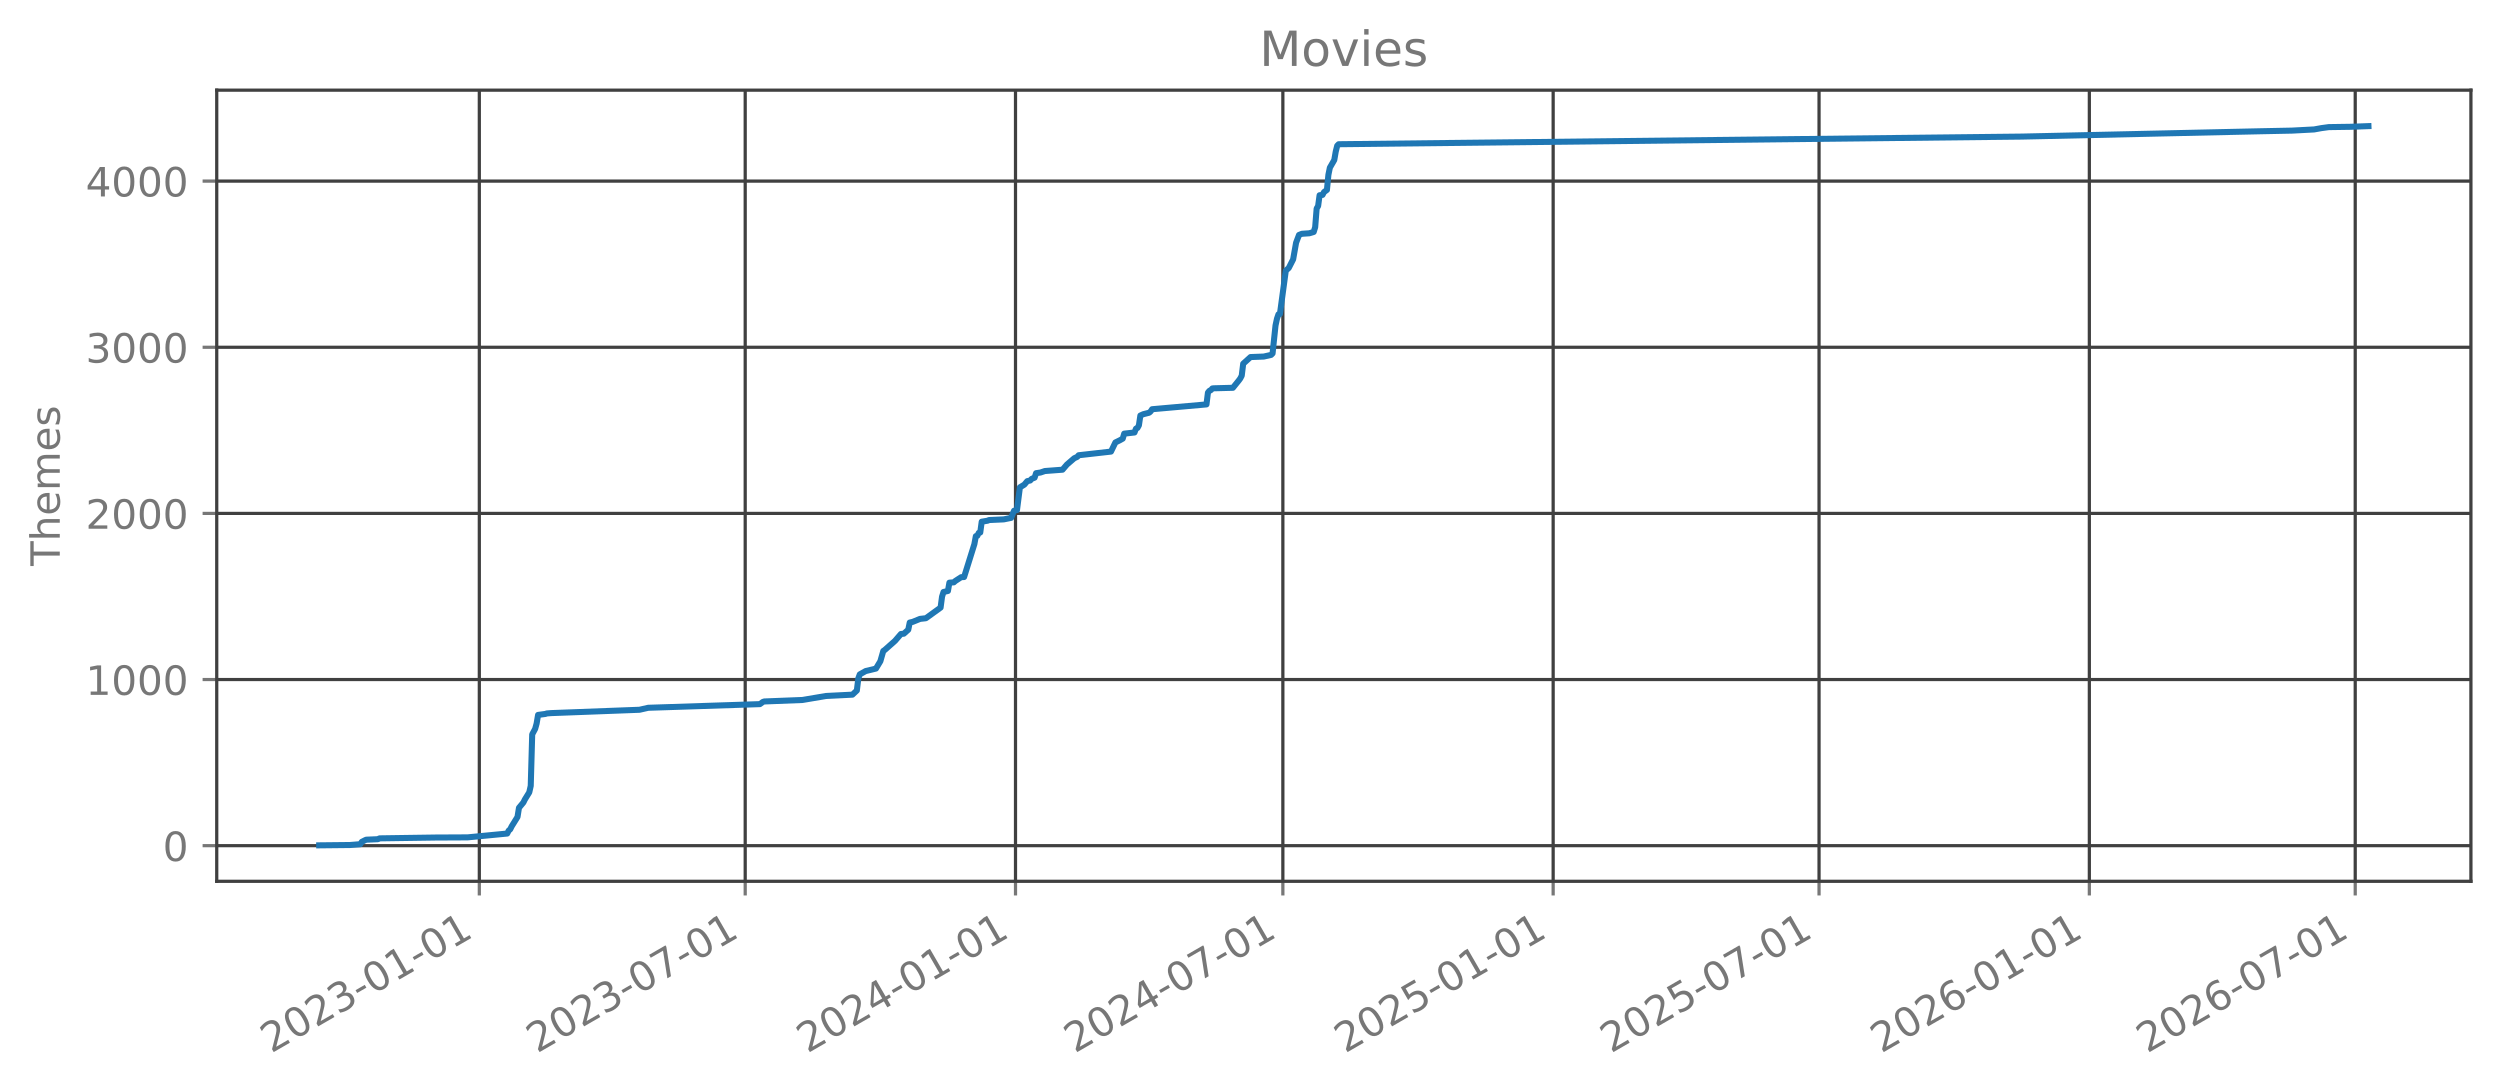
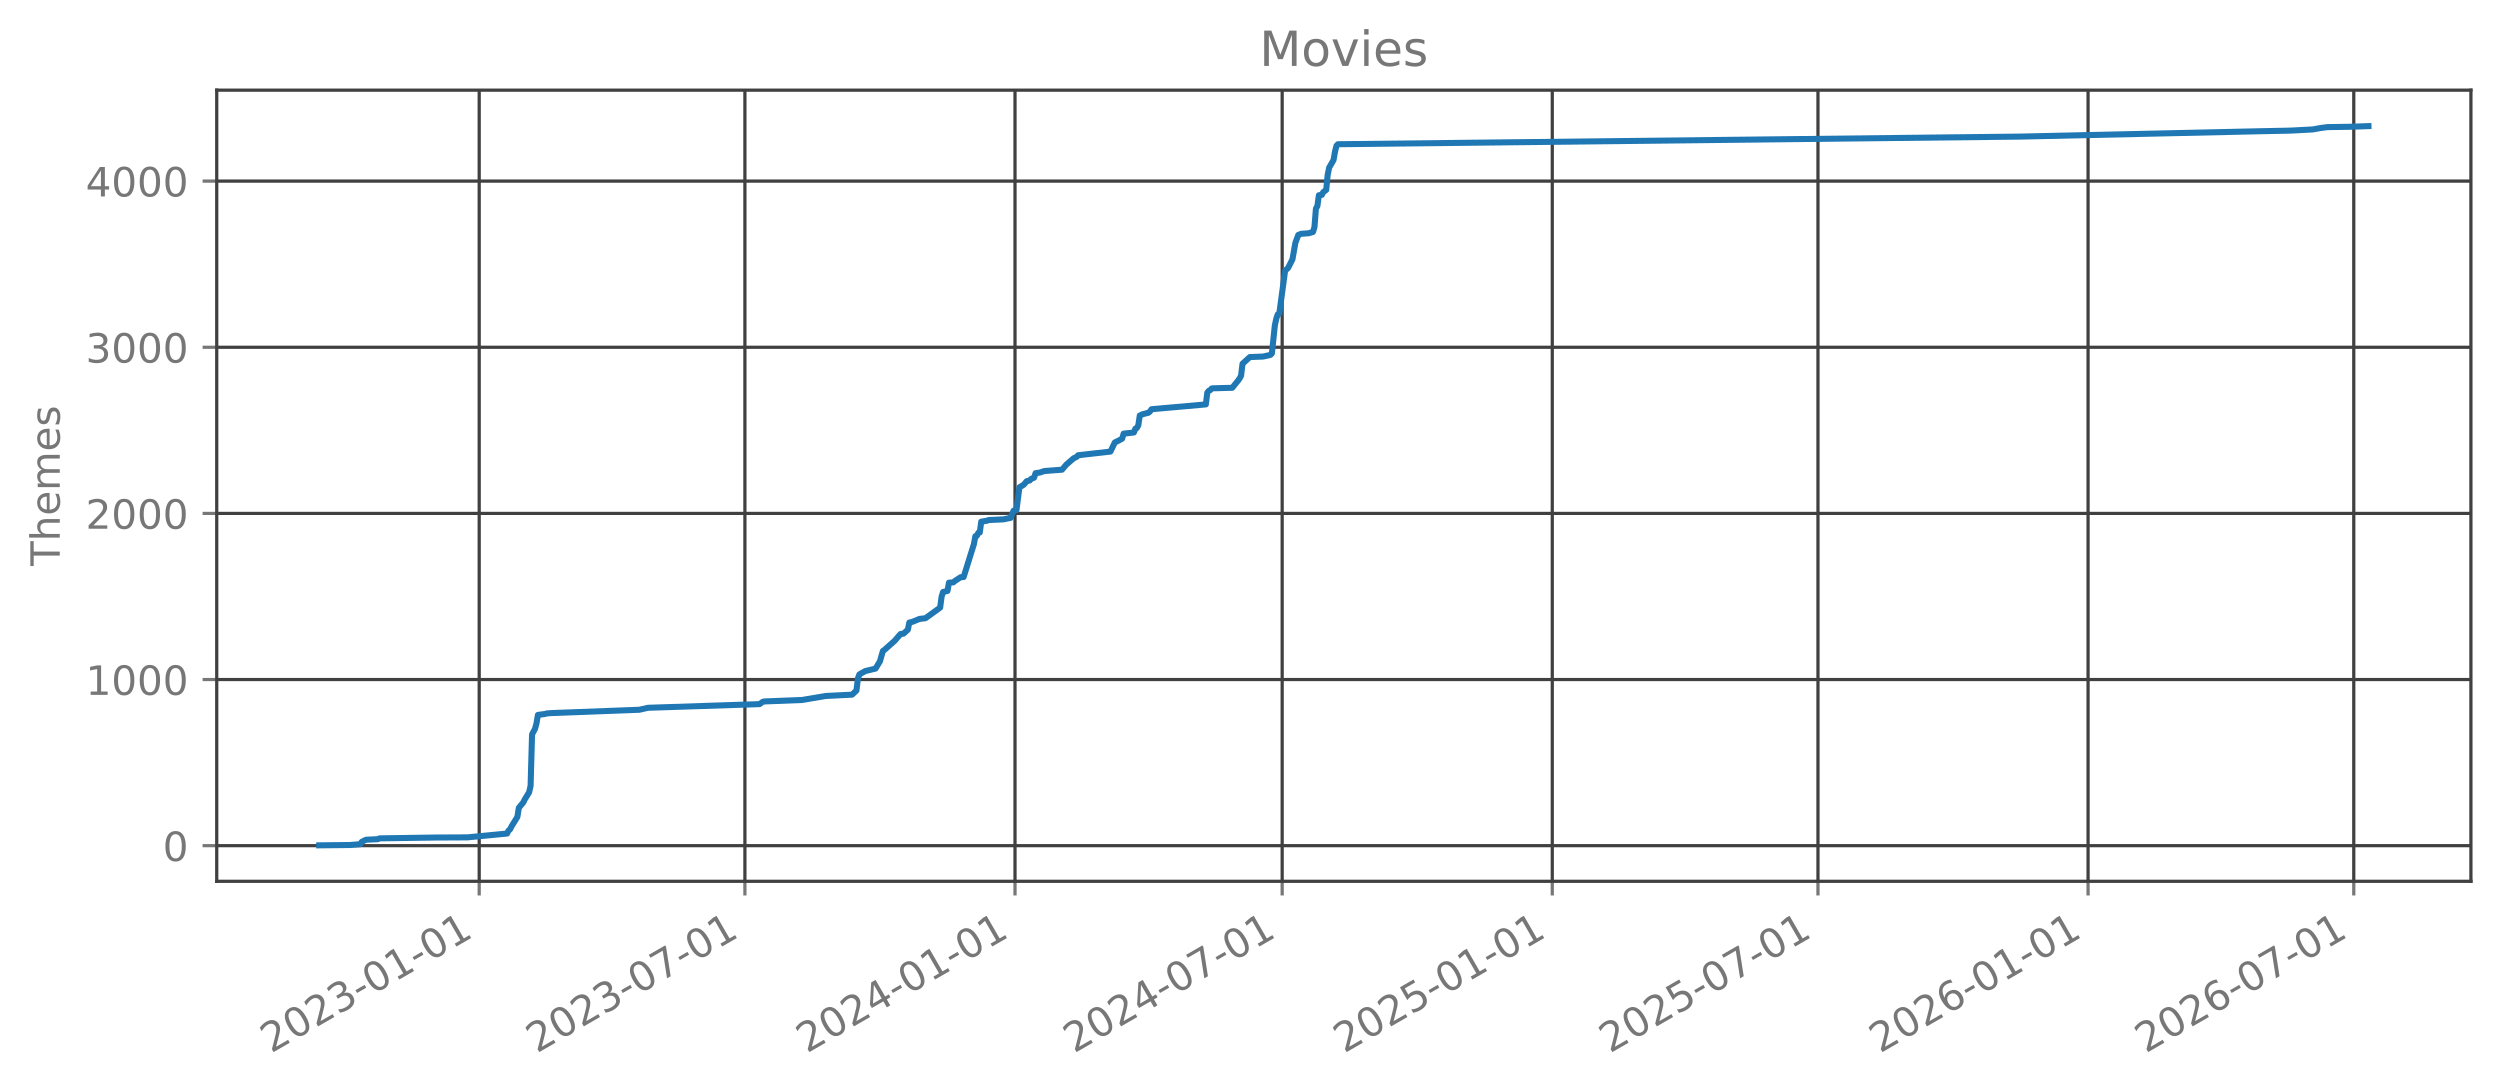
<svg xmlns="http://www.w3.org/2000/svg" xmlns:xlink="http://www.w3.org/1999/xlink" width="618.851pt" height="270.076pt" viewBox="0 0 618.851 270.076" version="1.1">
  <defs>
    <style type="text/css">*{stroke-linejoin: round; stroke-linecap: butt}</style>
  </defs>
  <g id="figure_1">
    <g id="patch_1">
      <path d="M 0 270.076  L 618.851 270.076  L 618.851 -0  L 0 -0  L 0 270.076  z " style="fill: none; opacity: 0" />
    </g>
    <g id="axes_1">
      <g id="patch_2">
        <path d="M 53.651 218.158  L 611.651 218.158  L 611.651 22.318  L 53.651 22.318  L 53.651 218.158  z " style="fill: none; opacity: 0" />
      </g>
      <g id="matplotlib.axis_1">
        <g id="xtick_1">
          <g id="line2d_1">
-             <path d="M 118.651 218.158  L 118.651 22.318  " clip-path="url(#pb6e183ced2)" style="fill: none; stroke: #404040; stroke-width: 0.8; stroke-linecap: square" />
+             <path d="M 118.622 218.158  L 118.622 22.318  " clip-path="url(#p880fe75fdc)" style="fill: none; stroke: #404040; stroke-width: 0.8; stroke-linecap: square" />
          </g>
          <g id="line2d_2">
            <defs>
-               <path id="m74029de434" d="M 0 0  L 0 3.5  " style="stroke: #777777; stroke-width: 0.8" />
+               <path id="mec67582795" d="M 0 0  L 0 3.5  " style="stroke: #777777; stroke-width: 0.8" />
            </defs>
            <g>
-               <use xlink:href="#m74029de434" x="118.651" y="218.158" style="fill: #777777; stroke: #777777; stroke-width: 0.8" />
+               <use xlink:href="#mec67582795" x="118.622" y="218.158" style="fill: #777777; stroke: #777777; stroke-width: 0.8" />
            </g>
          </g>
          <g id="text_1">
-             <g style="fill: #777777" transform="translate(67.12 260.7957) rotate(-30) scale(0.1 -0.1)">
+             <g style="fill: #777777" transform="translate(67.09161 260.7957) rotate(-30) scale(0.1 -0.1)">
              <defs>
                <path id="DejaVuSans-15" d="M 1228 531  L 3431 531  L 3431 0  L 469 0  L 469 531  Q 828 903 1448 1529  Q 2069 2156 2228 2338  Q 2531 2678 2651 2914  Q 2772 3150 2772 3378  Q 2772 3750 2511 3984  Q 2250 4219 1831 4219  Q 1534 4219 1204 4116  Q 875 4013 500 3803  L 500 4441  Q 881 4594 1212 4672  Q 1544 4750 1819 4750  Q 2544 4750 2975 4387  Q 3406 4025 3406 3419  Q 3406 3131 3298 2873  Q 3191 2616 2906 2266  Q 2828 2175 2409 1742  Q 1991 1309 1228 531  z " transform="scale(0.015625)" />
                <path id="DejaVuSans-13" d="M 2034 4250  Q 1547 4250 1301 3770  Q 1056 3291 1056 2328  Q 1056 1369 1301 889  Q 1547 409 2034 409  Q 2525 409 2770 889  Q 3016 1369 3016 2328  Q 3016 3291 2770 3770  Q 2525 4250 2034 4250  z M 2034 4750  Q 2819 4750 3233 4129  Q 3647 3509 3647 2328  Q 3647 1150 3233 529  Q 2819 -91 2034 -91  Q 1250 -91 836 529  Q 422 1150 422 2328  Q 422 3509 836 4129  Q 1250 4750 2034 4750  z " transform="scale(0.015625)" />
                <path id="DejaVuSans-16" d="M 2597 2516  Q 3050 2419 3304 2112  Q 3559 1806 3559 1356  Q 3559 666 3084 287  Q 2609 -91 1734 -91  Q 1441 -91 1130 -33  Q 819 25 488 141  L 488 750  Q 750 597 1062 519  Q 1375 441 1716 441  Q 2309 441 2620 675  Q 2931 909 2931 1356  Q 2931 1769 2642 2001  Q 2353 2234 1838 2234  L 1294 2234  L 1294 2753  L 1863 2753  Q 2328 2753 2575 2939  Q 2822 3125 2822 3475  Q 2822 3834 2567 4026  Q 2313 4219 1838 4219  Q 1578 4219 1281 4162  Q 984 4106 628 3988  L 628 4550  Q 988 4650 1302 4700  Q 1616 4750 1894 4750  Q 2613 4750 3031 4423  Q 3450 4097 3450 3541  Q 3450 3153 3228 2886  Q 3006 2619 2597 2516  z " transform="scale(0.015625)" />
                <path id="DejaVuSans-10" d="M 313 2009  L 1997 2009  L 1997 1497  L 313 1497  L 313 2009  z " transform="scale(0.015625)" />
                <path id="DejaVuSans-14" d="M 794 531  L 1825 531  L 1825 4091  L 703 3866  L 703 4441  L 1819 4666  L 2450 4666  L 2450 531  L 3481 531  L 3481 0  L 794 0  L 794 531  z " transform="scale(0.015625)" />
              </defs>
              <use xlink:href="#DejaVuSans-15" />
              <use xlink:href="#DejaVuSans-13" transform="translate(63.625 0)" />
              <use xlink:href="#DejaVuSans-15" transform="translate(127.25 0)" />
              <use xlink:href="#DejaVuSans-16" transform="translate(190.875 0)" />
              <use xlink:href="#DejaVuSans-10" transform="translate(254.5 0)" />
              <use xlink:href="#DejaVuSans-13" transform="translate(290.5781 0)" />
              <use xlink:href="#DejaVuSans-14" transform="translate(354.2031 0)" />
              <use xlink:href="#DejaVuSans-10" transform="translate(417.8281 0)" />
              <use xlink:href="#DejaVuSans-13" transform="translate(453.9062 0)" />
              <use xlink:href="#DejaVuSans-14" transform="translate(517.5312 0)" />
            </g>
          </g>
        </g>
        <g id="xtick_2">
          <g id="line2d_3">
-             <path d="M 184.469 218.158  L 184.469 22.318  " clip-path="url(#pb6e183ced2)" style="fill: none; stroke: #404040; stroke-width: 0.8; stroke-linecap: square" />
+             <path d="M 184.393 218.158  L 184.393 22.318  " clip-path="url(#p880fe75fdc)" style="fill: none; stroke: #404040; stroke-width: 0.8; stroke-linecap: square" />
          </g>
          <g id="line2d_4">
            <g>
-               <use xlink:href="#m74029de434" x="184.469" y="218.158" style="fill: #777777; stroke: #777777; stroke-width: 0.8" />
+               <use xlink:href="#mec67582795" x="184.393" y="218.158" style="fill: #777777; stroke: #777777; stroke-width: 0.8" />
            </g>
          </g>
          <g id="text_2">
-             <g style="fill: #777777" transform="translate(132.9382 260.7957) rotate(-30) scale(0.1 -0.1)">
+             <g style="fill: #777777" transform="translate(132.8626 260.7957) rotate(-30) scale(0.1 -0.1)">
              <defs>
                <path id="DejaVuSans-1a" d="M 525 4666  L 3525 4666  L 3525 4397  L 1831 0  L 1172 0  L 2766 4134  L 525 4134  L 525 4666  z " transform="scale(0.015625)" />
              </defs>
              <use xlink:href="#DejaVuSans-15" />
              <use xlink:href="#DejaVuSans-13" transform="translate(63.625 0)" />
              <use xlink:href="#DejaVuSans-15" transform="translate(127.25 0)" />
              <use xlink:href="#DejaVuSans-16" transform="translate(190.875 0)" />
              <use xlink:href="#DejaVuSans-10" transform="translate(254.5 0)" />
              <use xlink:href="#DejaVuSans-13" transform="translate(290.5781 0)" />
              <use xlink:href="#DejaVuSans-1a" transform="translate(354.2031 0)" />
              <use xlink:href="#DejaVuSans-10" transform="translate(417.8281 0)" />
              <use xlink:href="#DejaVuSans-13" transform="translate(453.9062 0)" />
              <use xlink:href="#DejaVuSans-14" transform="translate(517.5312 0)" />
            </g>
          </g>
        </g>
        <g id="xtick_3">
          <g id="line2d_5">
-             <path d="M 251.378 218.158  L 251.378 22.318  " clip-path="url(#pb6e183ced2)" style="fill: none; stroke: #404040; stroke-width: 0.8; stroke-linecap: square" />
+             <path d="M 251.255 218.158  L 251.255 22.318  " clip-path="url(#p880fe75fdc)" style="fill: none; stroke: #404040; stroke-width: 0.8; stroke-linecap: square" />
          </g>
          <g id="line2d_6">
            <g>
-               <use xlink:href="#m74029de434" x="251.378" y="218.158" style="fill: #777777; stroke: #777777; stroke-width: 0.8" />
+               <use xlink:href="#mec67582795" x="251.255" y="218.158" style="fill: #777777; stroke: #777777; stroke-width: 0.8" />
            </g>
          </g>
          <g id="text_3">
-             <g style="fill: #777777" transform="translate(199.8473 260.7957) rotate(-30) scale(0.1 -0.1)">
+             <g style="fill: #777777" transform="translate(199.7238 260.7957) rotate(-30) scale(0.1 -0.1)">
              <defs>
                <path id="DejaVuSans-17" d="M 2419 4116  L 825 1625  L 2419 1625  L 2419 4116  z M 2253 4666  L 3047 4666  L 3047 1625  L 3713 1625  L 3713 1100  L 3047 1100  L 3047 0  L 2419 0  L 2419 1100  L 313 1100  L 313 1709  L 2253 4666  z " transform="scale(0.015625)" />
              </defs>
              <use xlink:href="#DejaVuSans-15" />
              <use xlink:href="#DejaVuSans-13" transform="translate(63.625 0)" />
              <use xlink:href="#DejaVuSans-15" transform="translate(127.25 0)" />
              <use xlink:href="#DejaVuSans-17" transform="translate(190.875 0)" />
              <use xlink:href="#DejaVuSans-10" transform="translate(254.5 0)" />
              <use xlink:href="#DejaVuSans-13" transform="translate(290.5781 0)" />
              <use xlink:href="#DejaVuSans-14" transform="translate(354.2031 0)" />
              <use xlink:href="#DejaVuSans-10" transform="translate(417.8281 0)" />
              <use xlink:href="#DejaVuSans-13" transform="translate(453.9062 0)" />
              <use xlink:href="#DejaVuSans-14" transform="translate(517.5312 0)" />
            </g>
          </g>
        </g>
        <g id="xtick_4">
          <g id="line2d_7">
-             <path d="M 317.56 218.158  L 317.56 22.318  " clip-path="url(#pb6e183ced2)" style="fill: none; stroke: #404040; stroke-width: 0.8; stroke-linecap: square" />
+             <path d="M 317.389 218.158  L 317.389 22.318  " clip-path="url(#p880fe75fdc)" style="fill: none; stroke: #404040; stroke-width: 0.8; stroke-linecap: square" />
          </g>
          <g id="line2d_8">
            <g>
-               <use xlink:href="#m74029de434" x="317.56" y="218.158" style="fill: #777777; stroke: #777777; stroke-width: 0.8" />
+               <use xlink:href="#mec67582795" x="317.389" y="218.158" style="fill: #777777; stroke: #777777; stroke-width: 0.8" />
            </g>
          </g>
          <g id="text_4">
-             <g style="fill: #777777" transform="translate(266.0291 260.7957) rotate(-30) scale(0.1 -0.1)">
+             <g style="fill: #777777" transform="translate(265.8582 260.7957) rotate(-30) scale(0.1 -0.1)">
              <use xlink:href="#DejaVuSans-15" />
              <use xlink:href="#DejaVuSans-13" transform="translate(63.625 0)" />
              <use xlink:href="#DejaVuSans-15" transform="translate(127.25 0)" />
              <use xlink:href="#DejaVuSans-17" transform="translate(190.875 0)" />
              <use xlink:href="#DejaVuSans-10" transform="translate(254.5 0)" />
              <use xlink:href="#DejaVuSans-13" transform="translate(290.5781 0)" />
              <use xlink:href="#DejaVuSans-1a" transform="translate(354.2031 0)" />
              <use xlink:href="#DejaVuSans-10" transform="translate(417.8281 0)" />
              <use xlink:href="#DejaVuSans-13" transform="translate(453.9062 0)" />
              <use xlink:href="#DejaVuSans-14" transform="translate(517.5312 0)" />
            </g>
          </g>
        </g>
        <g id="xtick_5">
          <g id="line2d_9">
-             <path d="M 384.469 218.158  L 384.469 22.318  " clip-path="url(#pb6e183ced2)" style="fill: none; stroke: #404040; stroke-width: 0.8; stroke-linecap: square" />
+             <path d="M 384.25 218.158  L 384.25 22.318  " clip-path="url(#p880fe75fdc)" style="fill: none; stroke: #404040; stroke-width: 0.8; stroke-linecap: square" />
          </g>
          <g id="line2d_10">
            <g>
-               <use xlink:href="#m74029de434" x="384.469" y="218.158" style="fill: #777777; stroke: #777777; stroke-width: 0.8" />
+               <use xlink:href="#mec67582795" x="384.25" y="218.158" style="fill: #777777; stroke: #777777; stroke-width: 0.8" />
            </g>
          </g>
          <g id="text_5">
-             <g style="fill: #777777" transform="translate(332.9382 260.7957) rotate(-30) scale(0.1 -0.1)">
+             <g style="fill: #777777" transform="translate(332.7194 260.7957) rotate(-30) scale(0.1 -0.1)">
              <defs>
                <path id="DejaVuSans-18" d="M 691 4666  L 3169 4666  L 3169 4134  L 1269 4134  L 1269 2991  Q 1406 3038 1543 3061  Q 1681 3084 1819 3084  Q 2600 3084 3056 2656  Q 3513 2228 3513 1497  Q 3513 744 3044 326  Q 2575 -91 1722 -91  Q 1428 -91 1123 -41  Q 819 9 494 109  L 494 744  Q 775 591 1075 516  Q 1375 441 1709 441  Q 2250 441 2565 725  Q 2881 1009 2881 1497  Q 2881 1984 2565 2268  Q 2250 2553 1709 2553  Q 1456 2553 1204 2497  Q 953 2441 691 2322  L 691 4666  z " transform="scale(0.015625)" />
              </defs>
              <use xlink:href="#DejaVuSans-15" />
              <use xlink:href="#DejaVuSans-13" transform="translate(63.625 0)" />
              <use xlink:href="#DejaVuSans-15" transform="translate(127.25 0)" />
              <use xlink:href="#DejaVuSans-18" transform="translate(190.875 0)" />
              <use xlink:href="#DejaVuSans-10" transform="translate(254.5 0)" />
              <use xlink:href="#DejaVuSans-13" transform="translate(290.5781 0)" />
              <use xlink:href="#DejaVuSans-14" transform="translate(354.2031 0)" />
              <use xlink:href="#DejaVuSans-10" transform="translate(417.8281 0)" />
              <use xlink:href="#DejaVuSans-13" transform="translate(453.9062 0)" />
              <use xlink:href="#DejaVuSans-14" transform="translate(517.5312 0)" />
            </g>
          </g>
        </g>
        <g id="xtick_6">
          <g id="line2d_11">
-             <path d="M 450.287 218.158  L 450.287 22.318  " clip-path="url(#pb6e183ced2)" style="fill: none; stroke: #404040; stroke-width: 0.8; stroke-linecap: square" />
+             <path d="M 450.021 218.158  L 450.021 22.318  " clip-path="url(#p880fe75fdc)" style="fill: none; stroke: #404040; stroke-width: 0.8; stroke-linecap: square" />
          </g>
          <g id="line2d_12">
            <g>
-               <use xlink:href="#m74029de434" x="450.287" y="218.158" style="fill: #777777; stroke: #777777; stroke-width: 0.8" />
+               <use xlink:href="#mec67582795" x="450.021" y="218.158" style="fill: #777777; stroke: #777777; stroke-width: 0.8" />
            </g>
          </g>
          <g id="text_6">
-             <g style="fill: #777777" transform="translate(398.7564 260.7957) rotate(-30) scale(0.1 -0.1)">
+             <g style="fill: #777777" transform="translate(398.4904 260.7957) rotate(-30) scale(0.1 -0.1)">
              <use xlink:href="#DejaVuSans-15" />
              <use xlink:href="#DejaVuSans-13" transform="translate(63.625 0)" />
              <use xlink:href="#DejaVuSans-15" transform="translate(127.25 0)" />
              <use xlink:href="#DejaVuSans-18" transform="translate(190.875 0)" />
              <use xlink:href="#DejaVuSans-10" transform="translate(254.5 0)" />
              <use xlink:href="#DejaVuSans-13" transform="translate(290.5781 0)" />
              <use xlink:href="#DejaVuSans-1a" transform="translate(354.2031 0)" />
              <use xlink:href="#DejaVuSans-10" transform="translate(417.8281 0)" />
              <use xlink:href="#DejaVuSans-13" transform="translate(453.9062 0)" />
              <use xlink:href="#DejaVuSans-14" transform="translate(517.5312 0)" />
            </g>
          </g>
        </g>
        <g id="xtick_7">
          <g id="line2d_13">
-             <path d="M 517.196 218.158  L 517.196 22.318  " clip-path="url(#pb6e183ced2)" style="fill: none; stroke: #404040; stroke-width: 0.8; stroke-linecap: square" />
+             <path d="M 516.882 218.158  L 516.882 22.318  " clip-path="url(#p880fe75fdc)" style="fill: none; stroke: #404040; stroke-width: 0.8; stroke-linecap: square" />
          </g>
          <g id="line2d_14">
            <g>
-               <use xlink:href="#m74029de434" x="517.196" y="218.158" style="fill: #777777; stroke: #777777; stroke-width: 0.8" />
+               <use xlink:href="#mec67582795" x="516.882" y="218.158" style="fill: #777777; stroke: #777777; stroke-width: 0.8" />
            </g>
          </g>
          <g id="text_7">
-             <g style="fill: #777777" transform="translate(465.6655 260.7957) rotate(-30) scale(0.1 -0.1)">
+             <g style="fill: #777777" transform="translate(465.3516 260.7957) rotate(-30) scale(0.1 -0.1)">
              <defs>
                <path id="DejaVuSans-19" d="M 2113 2584  Q 1688 2584 1439 2293  Q 1191 2003 1191 1497  Q 1191 994 1439 701  Q 1688 409 2113 409  Q 2538 409 2786 701  Q 3034 994 3034 1497  Q 3034 2003 2786 2293  Q 2538 2584 2113 2584  z M 3366 4563  L 3366 3988  Q 3128 4100 2886 4159  Q 2644 4219 2406 4219  Q 1781 4219 1451 3797  Q 1122 3375 1075 2522  Q 1259 2794 1537 2939  Q 1816 3084 2150 3084  Q 2853 3084 3261 2657  Q 3669 2231 3669 1497  Q 3669 778 3244 343  Q 2819 -91 2113 -91  Q 1303 -91 875 529  Q 447 1150 447 2328  Q 447 3434 972 4092  Q 1497 4750 2381 4750  Q 2619 4750 2861 4703  Q 3103 4656 3366 4563  z " transform="scale(0.015625)" />
              </defs>
              <use xlink:href="#DejaVuSans-15" />
              <use xlink:href="#DejaVuSans-13" transform="translate(63.625 0)" />
              <use xlink:href="#DejaVuSans-15" transform="translate(127.25 0)" />
              <use xlink:href="#DejaVuSans-19" transform="translate(190.875 0)" />
              <use xlink:href="#DejaVuSans-10" transform="translate(254.5 0)" />
              <use xlink:href="#DejaVuSans-13" transform="translate(290.5781 0)" />
              <use xlink:href="#DejaVuSans-14" transform="translate(354.2031 0)" />
              <use xlink:href="#DejaVuSans-10" transform="translate(417.8281 0)" />
              <use xlink:href="#DejaVuSans-13" transform="translate(453.9062 0)" />
              <use xlink:href="#DejaVuSans-14" transform="translate(517.5312 0)" />
            </g>
          </g>
        </g>
        <g id="xtick_8">
          <g id="line2d_15">
-             <path d="M 583.014 218.158  L 583.014 22.318  " clip-path="url(#pb6e183ced2)" style="fill: none; stroke: #404040; stroke-width: 0.8; stroke-linecap: square" />
+             <path d="M 582.653 218.158  L 582.653 22.318  " clip-path="url(#p880fe75fdc)" style="fill: none; stroke: #404040; stroke-width: 0.8; stroke-linecap: square" />
          </g>
          <g id="line2d_16">
            <g>
-               <use xlink:href="#m74029de434" x="583.014" y="218.158" style="fill: #777777; stroke: #777777; stroke-width: 0.8" />
+               <use xlink:href="#mec67582795" x="582.653" y="218.158" style="fill: #777777; stroke: #777777; stroke-width: 0.8" />
            </g>
          </g>
          <g id="text_8">
-             <g style="fill: #777777" transform="translate(531.4836 260.7957) rotate(-30) scale(0.1 -0.1)">
+             <g style="fill: #777777" transform="translate(531.1226 260.7957) rotate(-30) scale(0.1 -0.1)">
              <use xlink:href="#DejaVuSans-15" />
              <use xlink:href="#DejaVuSans-13" transform="translate(63.625 0)" />
              <use xlink:href="#DejaVuSans-15" transform="translate(127.25 0)" />
              <use xlink:href="#DejaVuSans-19" transform="translate(190.875 0)" />
              <use xlink:href="#DejaVuSans-10" transform="translate(254.5 0)" />
              <use xlink:href="#DejaVuSans-13" transform="translate(290.5781 0)" />
              <use xlink:href="#DejaVuSans-1a" transform="translate(354.2031 0)" />
              <use xlink:href="#DejaVuSans-10" transform="translate(417.8281 0)" />
              <use xlink:href="#DejaVuSans-13" transform="translate(453.9062 0)" />
              <use xlink:href="#DejaVuSans-14" transform="translate(517.5312 0)" />
            </g>
          </g>
        </g>
      </g>
      <g id="matplotlib.axis_2">
        <g id="ytick_1">
          <g id="line2d_17">
-             <path d="M 53.651 209.339  L 611.651 209.339  " clip-path="url(#pb6e183ced2)" style="fill: none; stroke: #404040; stroke-width: 0.8; stroke-linecap: square" />
+             <path d="M 53.651 209.339  L 611.651 209.339  " clip-path="url(#p880fe75fdc)" style="fill: none; stroke: #404040; stroke-width: 0.8; stroke-linecap: square" />
          </g>
          <g id="line2d_18">
            <defs>
-               <path id="me1bd6a4cfa" d="M 0 0  L -3.5 0  " style="stroke: #777777; stroke-width: 0.8" />
+               <path id="m7962fc2c86" d="M 0 0  L -3.5 0  " style="stroke: #777777; stroke-width: 0.8" />
            </defs>
            <g>
-               <use xlink:href="#me1bd6a4cfa" x="53.651" y="209.339" style="fill: #777777; stroke: #777777; stroke-width: 0.8" />
+               <use xlink:href="#m7962fc2c86" x="53.651" y="209.339" style="fill: #777777; stroke: #777777; stroke-width: 0.8" />
            </g>
          </g>
          <g id="text_9">
            <g style="fill: #777777" transform="translate(40.28828 213.1374) scale(0.1 -0.1)">
              <use xlink:href="#DejaVuSans-13" />
            </g>
          </g>
        </g>
        <g id="ytick_2">
          <g id="line2d_19">
-             <path d="M 53.651 168.212  L 611.651 168.212  " clip-path="url(#pb6e183ced2)" style="fill: none; stroke: #404040; stroke-width: 0.8; stroke-linecap: square" />
+             <path d="M 53.651 168.212  L 611.651 168.212  " clip-path="url(#p880fe75fdc)" style="fill: none; stroke: #404040; stroke-width: 0.8; stroke-linecap: square" />
          </g>
          <g id="line2d_20">
            <g>
-               <use xlink:href="#me1bd6a4cfa" x="53.651" y="168.212" style="fill: #777777; stroke: #777777; stroke-width: 0.8" />
+               <use xlink:href="#m7962fc2c86" x="53.651" y="168.212" style="fill: #777777; stroke: #777777; stroke-width: 0.8" />
            </g>
          </g>
          <g id="text_10">
            <g style="fill: #777777" transform="translate(21.20078 172.0109) scale(0.1 -0.1)">
              <use xlink:href="#DejaVuSans-14" />
              <use xlink:href="#DejaVuSans-13" transform="translate(63.625 0)" />
              <use xlink:href="#DejaVuSans-13" transform="translate(127.25 0)" />
              <use xlink:href="#DejaVuSans-13" transform="translate(190.875 0)" />
            </g>
          </g>
        </g>
        <g id="ytick_3">
          <g id="line2d_21">
-             <path d="M 53.651 127.086  L 611.651 127.086  " clip-path="url(#pb6e183ced2)" style="fill: none; stroke: #404040; stroke-width: 0.8; stroke-linecap: square" />
+             <path d="M 53.651 127.086  L 611.651 127.086  " clip-path="url(#p880fe75fdc)" style="fill: none; stroke: #404040; stroke-width: 0.8; stroke-linecap: square" />
          </g>
          <g id="line2d_22">
            <g>
-               <use xlink:href="#me1bd6a4cfa" x="53.651" y="127.086" style="fill: #777777; stroke: #777777; stroke-width: 0.8" />
+               <use xlink:href="#m7962fc2c86" x="53.651" y="127.086" style="fill: #777777; stroke: #777777; stroke-width: 0.8" />
            </g>
          </g>
          <g id="text_11">
            <g style="fill: #777777" transform="translate(21.20078 130.8845) scale(0.1 -0.1)">
              <use xlink:href="#DejaVuSans-15" />
              <use xlink:href="#DejaVuSans-13" transform="translate(63.625 0)" />
              <use xlink:href="#DejaVuSans-13" transform="translate(127.25 0)" />
              <use xlink:href="#DejaVuSans-13" transform="translate(190.875 0)" />
            </g>
          </g>
        </g>
        <g id="ytick_4">
          <g id="line2d_23">
-             <path d="M 53.651 85.959  L 611.651 85.959  " clip-path="url(#pb6e183ced2)" style="fill: none; stroke: #404040; stroke-width: 0.8; stroke-linecap: square" />
+             <path d="M 53.651 85.959  L 611.651 85.959  " clip-path="url(#p880fe75fdc)" style="fill: none; stroke: #404040; stroke-width: 0.8; stroke-linecap: square" />
          </g>
          <g id="line2d_24">
            <g>
-               <use xlink:href="#me1bd6a4cfa" x="53.651" y="85.959" style="fill: #777777; stroke: #777777; stroke-width: 0.8" />
+               <use xlink:href="#m7962fc2c86" x="53.651" y="85.959" style="fill: #777777; stroke: #777777; stroke-width: 0.8" />
            </g>
          </g>
          <g id="text_12">
            <g style="fill: #777777" transform="translate(21.20078 89.75806) scale(0.1 -0.1)">
              <use xlink:href="#DejaVuSans-16" />
              <use xlink:href="#DejaVuSans-13" transform="translate(63.625 0)" />
              <use xlink:href="#DejaVuSans-13" transform="translate(127.25 0)" />
              <use xlink:href="#DejaVuSans-13" transform="translate(190.875 0)" />
            </g>
          </g>
        </g>
        <g id="ytick_5">
          <g id="line2d_25">
-             <path d="M 53.651 44.833  L 611.651 44.833  " clip-path="url(#pb6e183ced2)" style="fill: none; stroke: #404040; stroke-width: 0.8; stroke-linecap: square" />
+             <path d="M 53.651 44.833  L 611.651 44.833  " clip-path="url(#p880fe75fdc)" style="fill: none; stroke: #404040; stroke-width: 0.8; stroke-linecap: square" />
          </g>
          <g id="line2d_26">
            <g>
-               <use xlink:href="#me1bd6a4cfa" x="53.651" y="44.833" style="fill: #777777; stroke: #777777; stroke-width: 0.8" />
+               <use xlink:href="#m7962fc2c86" x="53.651" y="44.833" style="fill: #777777; stroke: #777777; stroke-width: 0.8" />
            </g>
          </g>
          <g id="text_13">
            <g style="fill: #777777" transform="translate(21.20078 48.63162) scale(0.1 -0.1)">
              <use xlink:href="#DejaVuSans-17" />
              <use xlink:href="#DejaVuSans-13" transform="translate(63.625 0)" />
              <use xlink:href="#DejaVuSans-13" transform="translate(127.25 0)" />
              <use xlink:href="#DejaVuSans-13" transform="translate(190.875 0)" />
            </g>
          </g>
        </g>
        <g id="text_14">
          <g style="fill: #777777" transform="translate(14.79844 140.0889) rotate(-90) scale(0.1 -0.1)">
            <defs>
              <path id="DejaVuSans-37" d="M -19 4666  L 3928 4666  L 3928 4134  L 2272 4134  L 2272 0  L 1638 0  L 1638 4134  L -19 4134  L -19 4666  z " transform="scale(0.015625)" />
              <path id="DejaVuSans-4b" d="M 3513 2113  L 3513 0  L 2938 0  L 2938 2094  Q 2938 2591 2744 2837  Q 2550 3084 2163 3084  Q 1697 3084 1428 2787  Q 1159 2491 1159 1978  L 1159 0  L 581 0  L 581 4863  L 1159 4863  L 1159 2956  Q 1366 3272 1645 3428  Q 1925 3584 2291 3584  Q 2894 3584 3203 3211  Q 3513 2838 3513 2113  z " transform="scale(0.015625)" />
              <path id="DejaVuSans-48" d="M 3597 1894  L 3597 1613  L 953 1613  Q 991 1019 1311 708  Q 1631 397 2203 397  Q 2534 397 2845 478  Q 3156 559 3463 722  L 3463 178  Q 3153 47 2828 -22  Q 2503 -91 2169 -91  Q 1331 -91 842 396  Q 353 884 353 1716  Q 353 2575 817 3079  Q 1281 3584 2069 3584  Q 2775 3584 3186 3129  Q 3597 2675 3597 1894  z M 3022 2063  Q 3016 2534 2758 2815  Q 2500 3097 2075 3097  Q 1594 3097 1305 2825  Q 1016 2553 972 2059  L 3022 2063  z " transform="scale(0.015625)" />
              <path id="DejaVuSans-50" d="M 3328 2828  Q 3544 3216 3844 3400  Q 4144 3584 4550 3584  Q 5097 3584 5394 3201  Q 5691 2819 5691 2113  L 5691 0  L 5113 0  L 5113 2094  Q 5113 2597 4934 2840  Q 4756 3084 4391 3084  Q 3944 3084 3684 2787  Q 3425 2491 3425 1978  L 3425 0  L 2847 0  L 2847 2094  Q 2847 2600 2669 2842  Q 2491 3084 2119 3084  Q 1678 3084 1418 2786  Q 1159 2488 1159 1978  L 1159 0  L 581 0  L 581 3500  L 1159 3500  L 1159 2956  Q 1356 3278 1631 3431  Q 1906 3584 2284 3584  Q 2666 3584 2933 3390  Q 3200 3197 3328 2828  z " transform="scale(0.015625)" />
              <path id="DejaVuSans-56" d="M 2834 3397  L 2834 2853  Q 2591 2978 2328 3040  Q 2066 3103 1784 3103  Q 1356 3103 1142 2972  Q 928 2841 928 2578  Q 928 2378 1081 2264  Q 1234 2150 1697 2047  L 1894 2003  Q 2506 1872 2764 1633  Q 3022 1394 3022 966  Q 3022 478 2636 193  Q 2250 -91 1575 -91  Q 1294 -91 989 -36  Q 684 19 347 128  L 347 722  Q 666 556 975 473  Q 1284 391 1588 391  Q 1994 391 2212 530  Q 2431 669 2431 922  Q 2431 1156 2273 1281  Q 2116 1406 1581 1522  L 1381 1569  Q 847 1681 609 1914  Q 372 2147 372 2553  Q 372 3047 722 3315  Q 1072 3584 1716 3584  Q 2034 3584 2315 3537  Q 2597 3491 2834 3397  z " transform="scale(0.015625)" />
            </defs>
            <use xlink:href="#DejaVuSans-37" />
            <use xlink:href="#DejaVuSans-4b" transform="translate(61.07812 0)" />
            <use xlink:href="#DejaVuSans-48" transform="translate(124.4531 0)" />
            <use xlink:href="#DejaVuSans-50" transform="translate(185.9844 0)" />
            <use xlink:href="#DejaVuSans-48" transform="translate(283.3906 0)" />
            <use xlink:href="#DejaVuSans-56" transform="translate(344.9219 0)" />
          </g>
        </g>
      </g>
      <g id="line2d_27">
-         <path d="M 79.014 209.256  L 86.651 209.174  L 89.196 208.968  L 89.56 208.393  L 90.287 208.023  L 90.651 207.858  L 93.56 207.735  L 93.924 207.529  L 107.742 207.323  L 115.742 207.282  L 125.56 206.336  L 125.924 205.596  L 126.287 205.308  L 126.651 204.568  L 128.105 202.224  L 128.469 199.962  L 129.56 198.646  L 129.924 197.905  L 131.014 196.137  L 131.378 194.533  L 131.742 181.784  L 132.469 180.427  L 132.833 179.111  L 133.196 176.972  L 135.014 176.725  L 135.378 176.602  L 136.469 176.52  L 158.287 175.697  L 160.469 175.204  L 188.105 174.299  L 188.833 173.764  L 189.196 173.641  L 198.651 173.271  L 204.469 172.284  L 211.014 171.955  L 212.105 170.926  L 212.469 167.924  L 212.833 166.937  L 214.287 166.115  L 216.833 165.498  L 217.924 163.688  L 218.651 161.138  L 219.014 160.892  L 221.56 158.63  L 223.014 156.943  L 223.742 156.861  L 224.833 155.874  L 225.196 154.106  L 225.924 153.941  L 227.742 153.201  L 229.196 153.036  L 232.833 150.404  L 233.196 147.69  L 233.56 146.538  L 234.651 146.292  L 235.014 144.235  L 236.105 144.153  L 236.469 143.824  L 237.924 142.878  L 238.651 142.837  L 241.196 134.694  L 241.56 132.72  L 241.924 132.638  L 242.287 131.897  L 242.651 131.815  L 243.014 129.142  L 244.469 128.895  L 244.833 128.731  L 248.469 128.566  L 250.287 128.196  L 251.014 126.428  L 251.742 126.263  L 252.469 120.629  L 253.56 119.971  L 254.287 119.107  L 255.014 118.943  L 255.378 118.531  L 256.105 118.243  L 256.469 117.133  L 257.56 116.969  L 258.651 116.598  L 263.014 116.269  L 264.105 114.995  L 265.924 113.432  L 266.651 113.103  L 267.014 112.691  L 275.014 111.787  L 276.105 109.525  L 277.196 108.99  L 277.924 108.579  L 278.287 107.345  L 280.833 107.057  L 281.196 106.111  L 281.56 105.947  L 281.924 105.289  L 282.287 102.862  L 283.014 102.533  L 284.469 102.163  L 284.833 101.834  L 285.196 101.299  L 298.651 100.107  L 299.014 97.187  L 299.378 96.734  L 299.742 96.57  L 300.105 96.159  L 300.469 96.117  L 305.196 95.994  L 306.651 94.185  L 307.014 93.691  L 307.378 92.992  L 307.742 90.031  L 309.56 88.386  L 312.833 88.262  L 314.651 87.851  L 315.014 87.481  L 315.742 80.572  L 316.105 78.885  L 316.469 77.816  L 316.833 77.734  L 318.287 67  L 319.014 66.342  L 320.105 64.203  L 320.833 60.091  L 321.56 58.158  L 322.287 57.87  L 324.105 57.746  L 325.196 57.417  L 325.56 56.225  L 325.924 51.619  L 326.287 51.002  L 326.651 48.329  L 327.378 48.246  L 327.742 47.547  L 328.469 47.012  L 328.833 43.27  L 329.196 41.502  L 330.287 39.61  L 330.651 37.512  L 331.014 36.073  L 331.378 35.703  L 500.469 33.811  L 559.378 32.495  L 567.378 32.33  L 572.833 32.042  L 574.651 31.713  L 576.469 31.467  L 581.924 31.384  L 586.287 31.22  L 586.287 31.22  " clip-path="url(#pb6e183ced2)" style="fill: none; stroke: #1f77b4; stroke-width: 1.5; stroke-linecap: square" />
+         <path d="M 79.014 209.256  L 86.645 209.174  L 89.189 208.968  L 89.552 208.393  L 90.279 208.023  L 90.642 207.858  L 93.549 207.735  L 93.913 207.529  L 107.721 207.323  L 115.715 207.282  L 125.527 206.336  L 125.89 205.596  L 126.253 205.308  L 126.617 204.568  L 128.07 202.224  L 128.434 199.962  L 129.524 198.646  L 129.887 197.905  L 130.977 196.137  L 131.341 194.533  L 131.704 181.784  L 132.431 180.427  L 132.794 179.111  L 133.157 176.972  L 134.974 176.725  L 135.338 176.602  L 136.428 176.52  L 158.23 175.697  L 160.411 175.204  L 188.027 174.299  L 188.754 173.764  L 189.117 173.641  L 198.565 173.271  L 204.379 172.284  L 210.92 171.955  L 212.01 170.926  L 212.373 167.924  L 212.737 166.937  L 214.19 166.115  L 216.734 165.498  L 217.824 163.688  L 218.551 161.138  L 218.914 160.892  L 221.458 158.63  L 222.911 156.943  L 223.638 156.861  L 224.728 155.874  L 225.092 154.106  L 225.818 153.941  L 227.635 153.201  L 229.089 153.036  L 232.722 150.404  L 233.086 147.69  L 233.449 146.538  L 234.539 146.292  L 234.903 144.235  L 235.993 144.153  L 236.356 143.824  L 237.81 142.878  L 238.536 142.837  L 241.08 134.694  L 241.443 132.72  L 241.807 132.638  L 242.17 131.897  L 242.534 131.815  L 242.897 129.142  L 244.35 128.895  L 244.714 128.731  L 248.348 128.566  L 250.164 128.196  L 250.891 126.428  L 251.618 126.263  L 252.345 120.629  L 253.435 119.971  L 254.162 119.107  L 254.888 118.943  L 255.252 118.531  L 255.978 118.243  L 256.342 117.133  L 257.432 116.969  L 258.522 116.598  L 262.883 116.269  L 263.973 114.995  L 265.79 113.432  L 266.516 113.103  L 266.88 112.691  L 274.874 111.787  L 275.964 109.525  L 277.054 108.99  L 277.781 108.579  L 278.144 107.345  L 280.688 107.057  L 281.051 106.111  L 281.415 105.947  L 281.778 105.289  L 282.142 102.862  L 282.868 102.533  L 284.322 102.163  L 284.685 101.834  L 285.049 101.299  L 298.493 100.107  L 298.857 97.187  L 299.22 96.734  L 299.584 96.57  L 299.947 96.159  L 300.31 96.117  L 305.034 95.994  L 306.488 94.185  L 306.851 93.691  L 307.214 92.992  L 307.578 90.031  L 309.395 88.386  L 312.665 88.262  L 314.482 87.851  L 314.845 87.481  L 315.572 80.572  L 315.935 78.885  L 316.299 77.816  L 316.662 77.734  L 318.116 67  L 318.842 66.342  L 319.933 64.203  L 320.659 60.091  L 321.386 58.158  L 322.113 57.87  L 323.93 57.746  L 325.02 57.417  L 325.383 56.225  L 325.747 51.619  L 326.11 51.002  L 326.473 48.329  L 327.2 48.246  L 327.564 47.547  L 328.29 47.012  L 328.654 43.27  L 329.017 41.502  L 330.107 39.61  L 330.471 37.512  L 330.834 36.073  L 331.197 35.703  L 500.167 33.811  L 559.034 32.495  L 567.028 32.33  L 572.479 32.042  L 574.296 31.713  L 576.113 31.467  L 581.563 31.384  L 586.287 31.22  L 586.287 31.22  " clip-path="url(#p880fe75fdc)" style="fill: none; stroke: #1f77b4; stroke-width: 1.5; stroke-linecap: square" />
      </g>
      <g id="patch_3">
        <path d="M 53.651 218.158  L 53.651 22.318  " style="fill: none; stroke: #404040; stroke-width: 0.8; stroke-linejoin: miter; stroke-linecap: square" />
      </g>
      <g id="patch_4">
        <path d="M 611.651 218.158  L 611.651 22.318  " style="fill: none; stroke: #404040; stroke-width: 0.8; stroke-linejoin: miter; stroke-linecap: square" />
      </g>
      <g id="patch_5">
        <path d="M 53.651 218.158  L 611.651 218.158  " style="fill: none; stroke: #404040; stroke-width: 0.8; stroke-linejoin: miter; stroke-linecap: square" />
      </g>
      <g id="patch_6">
        <path d="M 53.651 22.318  L 611.651 22.318  " style="fill: none; stroke: #404040; stroke-width: 0.8; stroke-linejoin: miter; stroke-linecap: square" />
      </g>
      <g id="text_15">
        <g style="fill: #777777" transform="translate(311.767 16.31812) scale(0.12 -0.12)">
          <defs>
            <path id="DejaVuSans-30" d="M 628 4666  L 1569 4666  L 2759 1491  L 3956 4666  L 4897 4666  L 4897 0  L 4281 0  L 4281 4097  L 3078 897  L 2444 897  L 1241 4097  L 1241 0  L 628 0  L 628 4666  z " transform="scale(0.015625)" />
            <path id="DejaVuSans-52" d="M 1959 3097  Q 1497 3097 1228 2736  Q 959 2375 959 1747  Q 959 1119 1226 758  Q 1494 397 1959 397  Q 2419 397 2687 759  Q 2956 1122 2956 1747  Q 2956 2369 2687 2733  Q 2419 3097 1959 3097  z M 1959 3584  Q 2709 3584 3137 3096  Q 3566 2609 3566 1747  Q 3566 888 3137 398  Q 2709 -91 1959 -91  Q 1206 -91 779 398  Q 353 888 353 1747  Q 353 2609 779 3096  Q 1206 3584 1959 3584  z " transform="scale(0.015625)" />
            <path id="DejaVuSans-59" d="M 191 3500  L 800 3500  L 1894 563  L 2988 3500  L 3597 3500  L 2284 0  L 1503 0  L 191 3500  z " transform="scale(0.015625)" />
            <path id="DejaVuSans-4c" d="M 603 3500  L 1178 3500  L 1178 0  L 603 0  L 603 3500  z M 603 4863  L 1178 4863  L 1178 4134  L 603 4134  L 603 4863  z " transform="scale(0.015625)" />
          </defs>
          <use xlink:href="#DejaVuSans-30" />
          <use xlink:href="#DejaVuSans-52" transform="translate(86.28125 0)" />
          <use xlink:href="#DejaVuSans-59" transform="translate(147.4688 0)" />
          <use xlink:href="#DejaVuSans-4c" transform="translate(206.6562 0)" />
          <use xlink:href="#DejaVuSans-48" transform="translate(234.4375 0)" />
          <use xlink:href="#DejaVuSans-56" transform="translate(295.9688 0)" />
        </g>
      </g>
    </g>
  </g>
  <defs>
-     <clipPath id="pb6e183ced2">
+     <clipPath id="p880fe75fdc">
      <rect x="53.651" y="22.318" width="558" height="195.84" />
    </clipPath>
  </defs>
</svg>
